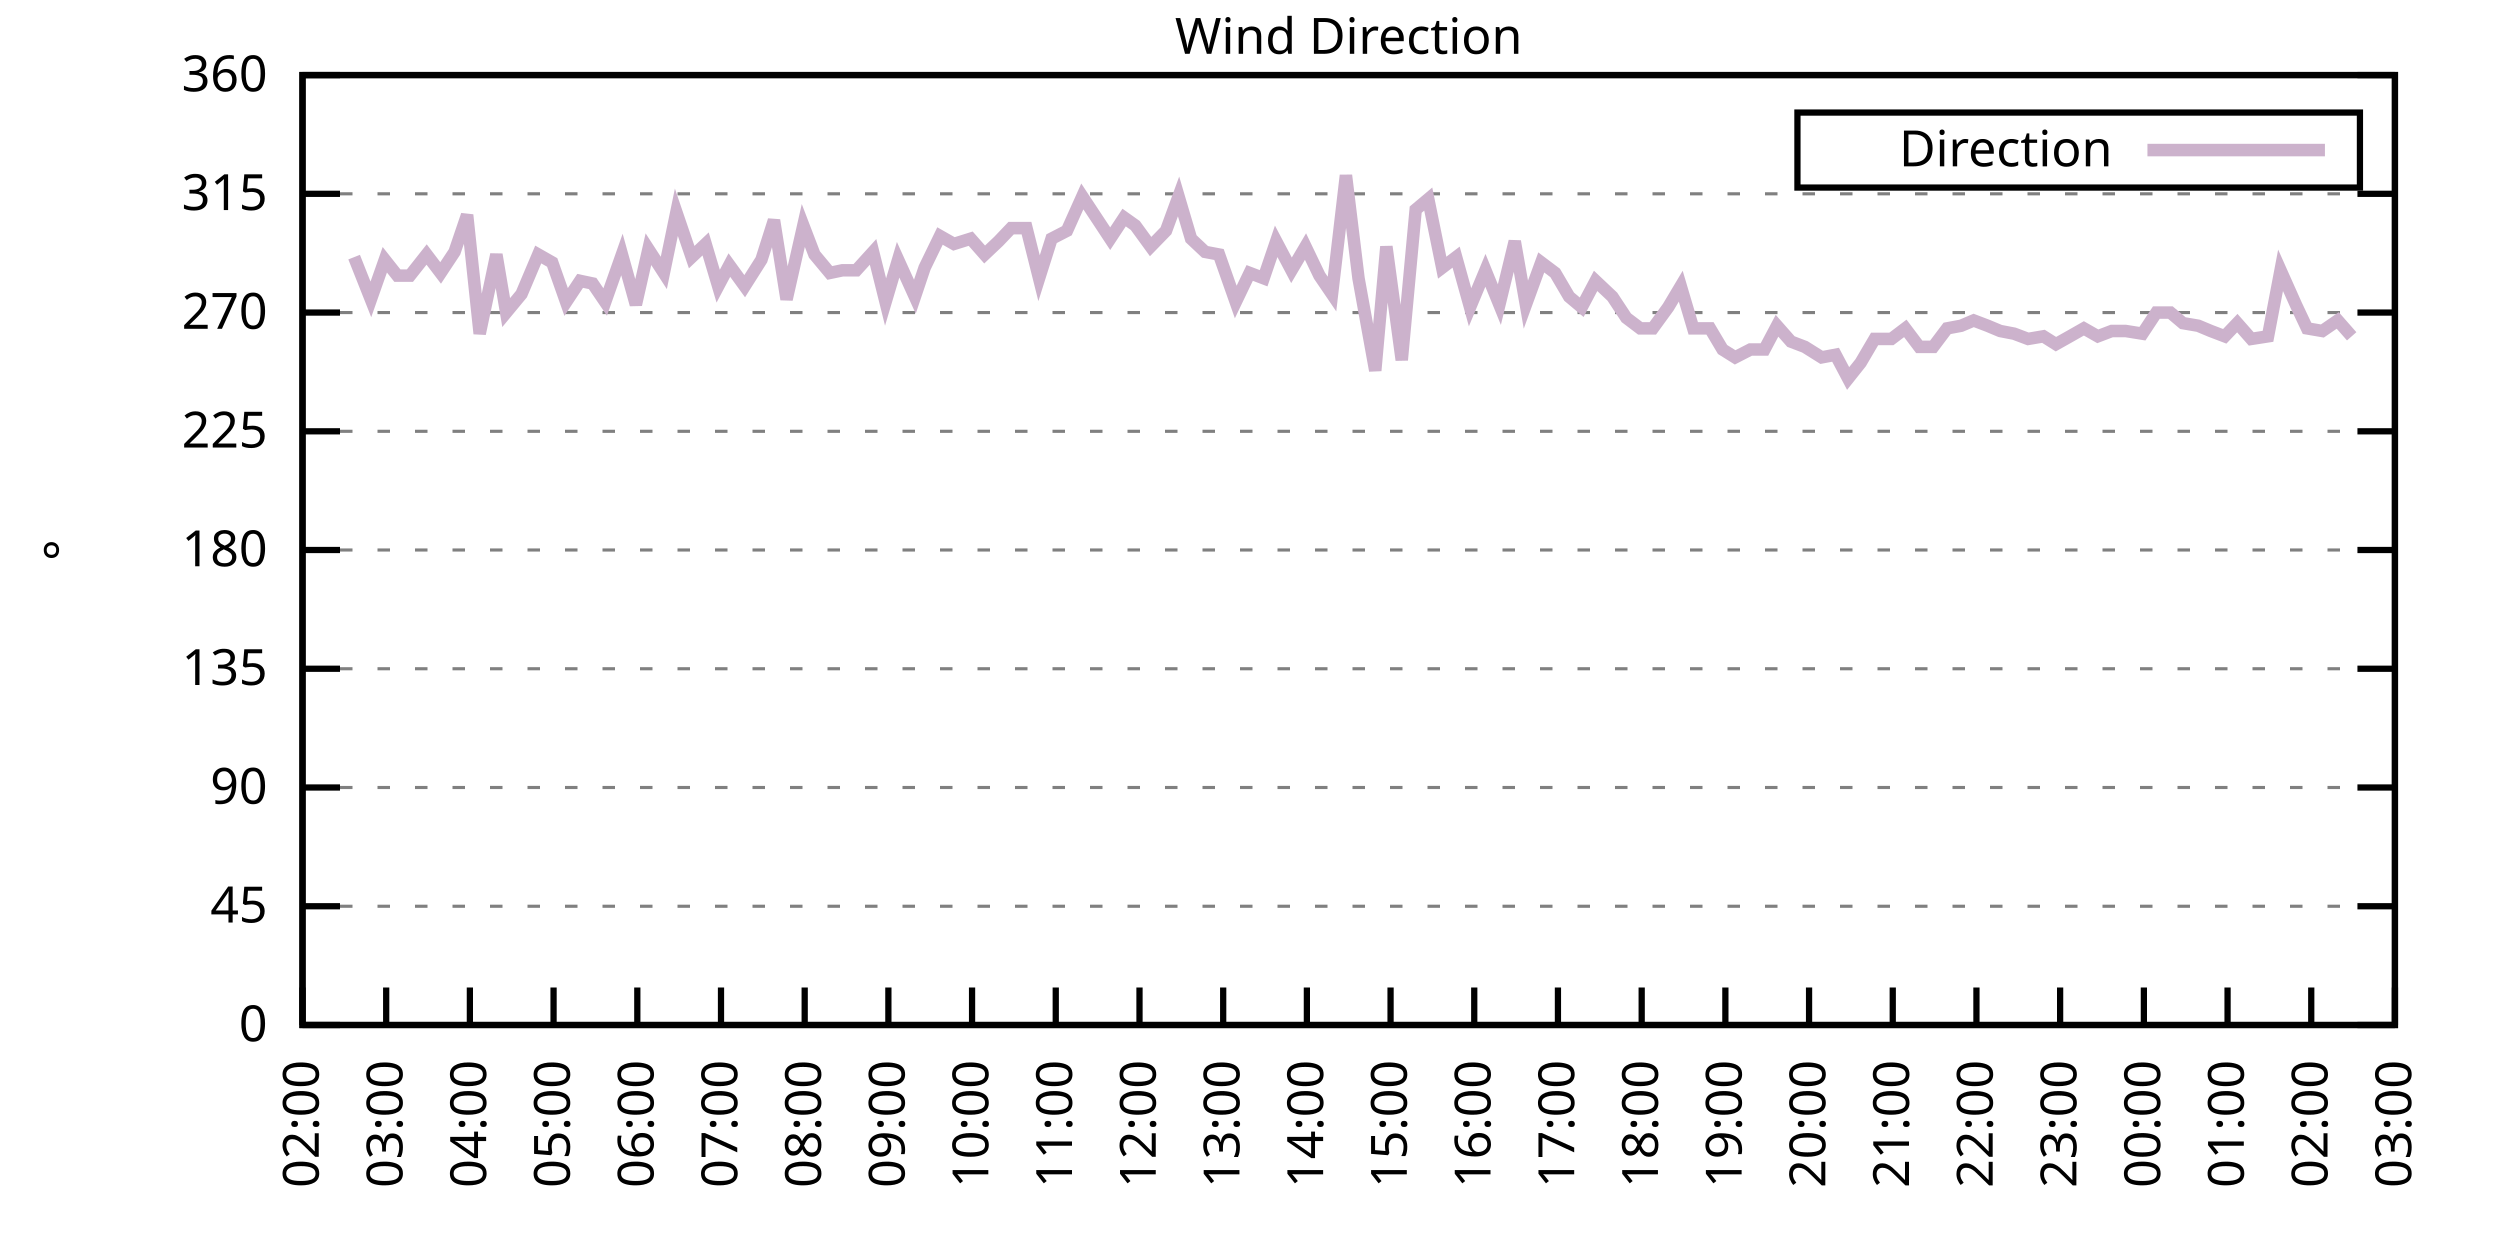
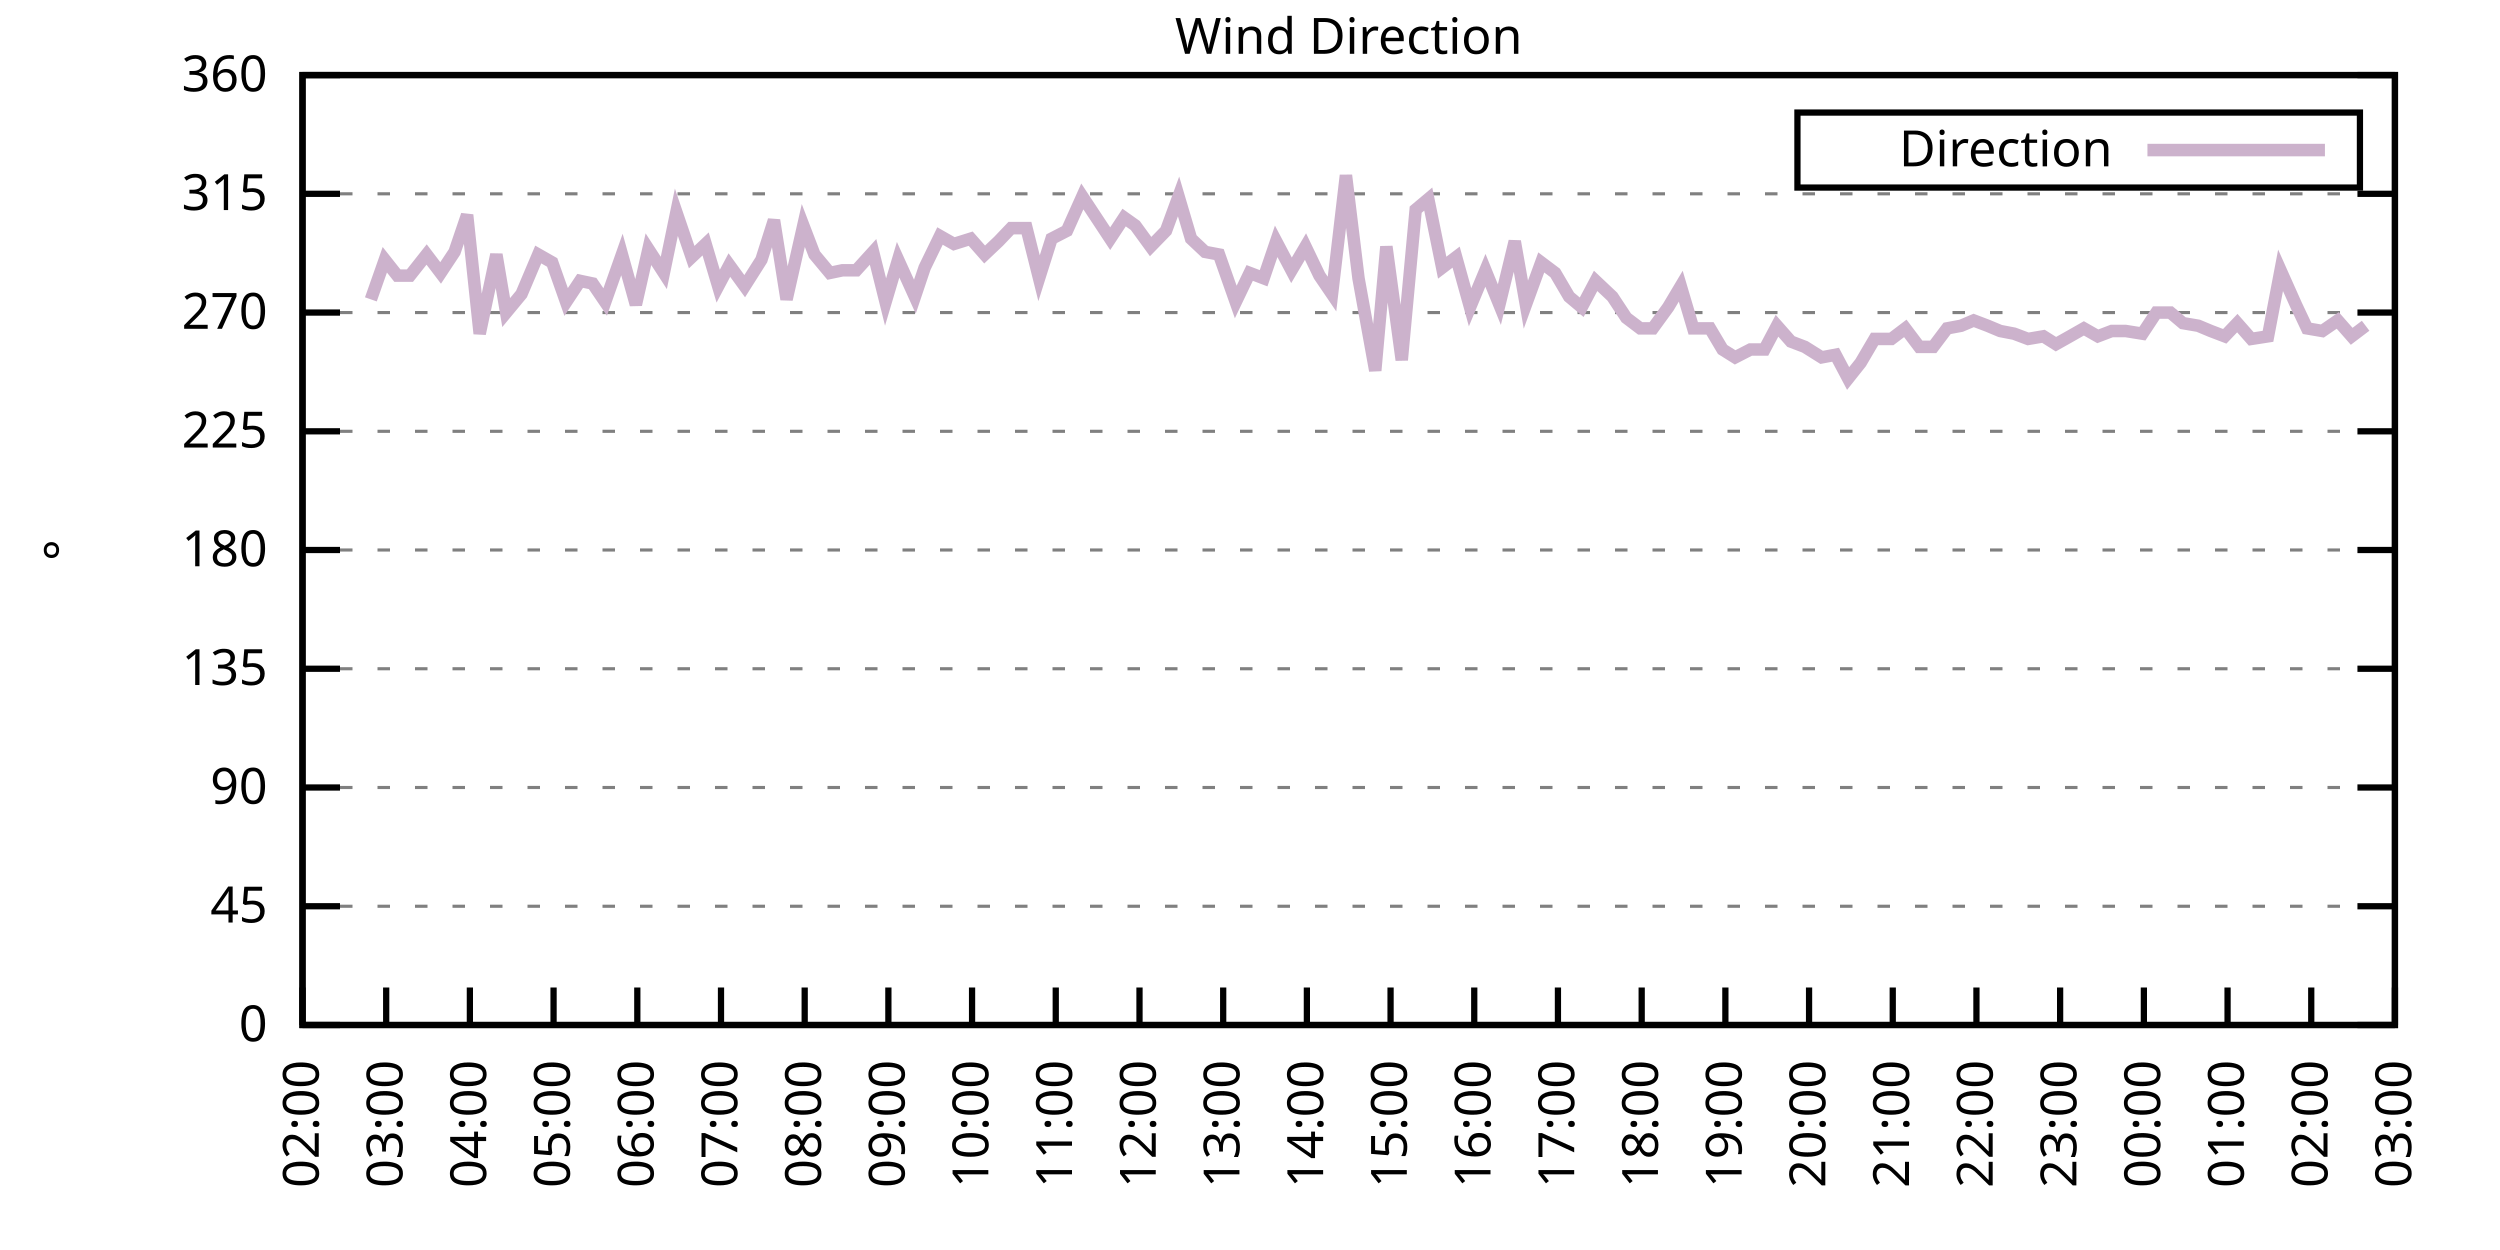
<svg xmlns="http://www.w3.org/2000/svg" xmlns:xlink="http://www.w3.org/1999/xlink" width="400" height="200" viewBox="0 0 400 200">
  <g id="gnuplot_canvas">
    <rect x="0" y="0" width="400" height="200" fill="none" />
    <defs>
      <circle id="gpDot" r="0.5" stroke-width="0.5" stroke="currentColor" />
      <path id="gpPt0" stroke-width="0.333" stroke="currentColor" d="M-1,0 h2 M0,-1 v2" />
      <path id="gpPt1" stroke-width="0.333" stroke="currentColor" d="M-1,-1 L1,1 M1,-1 L-1,1" />
      <path id="gpPt2" stroke-width="0.333" stroke="currentColor" d="M-1,0 L1,0 M0,-1 L0,1 M-1,-1 L1,1 M-1,1 L1,-1" />
      <rect id="gpPt3" stroke-width="0.333" stroke="currentColor" x="-1" y="-1" width="2" height="2" />
      <rect id="gpPt4" stroke-width="0.333" stroke="currentColor" fill="currentColor" x="-1" y="-1" width="2" height="2" />
      <circle id="gpPt5" stroke-width="0.333" stroke="currentColor" cx="0" cy="0" r="1" />
      <use xlink:href="#gpPt5" id="gpPt6" fill="currentColor" stroke="none" />
      <path id="gpPt7" stroke-width="0.333" stroke="currentColor" d="M0,-1.33 L-1.33,0.67 L1.33,0.67 z" />
      <use xlink:href="#gpPt7" id="gpPt8" fill="currentColor" stroke="none" />
      <use xlink:href="#gpPt7" id="gpPt9" stroke="currentColor" transform="rotate(180)" />
      <use xlink:href="#gpPt9" id="gpPt10" fill="currentColor" stroke="none" />
      <use xlink:href="#gpPt3" id="gpPt11" stroke="currentColor" transform="rotate(45)" />
      <use xlink:href="#gpPt11" id="gpPt12" fill="currentColor" stroke="none" />
      <path id="gpPt13" stroke-width="0.333" stroke="currentColor" d="M0,1.330 L1.265,0.411 L0.782,-1.067 L-0.782,-1.076 L-1.265,0.411 z" />
      <use xlink:href="#gpPt13" id="gpPt14" fill="currentColor" stroke="none" />
      <filter id="textbox" filterUnits="objectBoundingBox" x="0" y="0" height="1" width="1">
        <feFlood flood-color="white" flood-opacity="1" result="bgnd" />
        <feComposite in="SourceGraphic" in2="bgnd" operator="atop" />
      </filter>
      <filter id="greybox" filterUnits="objectBoundingBox" x="0" y="0" height="1" width="1">
        <feFlood flood-color="lightgrey" flood-opacity="1" result="grey" />
        <feComposite in="SourceGraphic" in2="grey" operator="atop" />
      </filter>
    </defs>
    <g fill="none" color="white" stroke="currentColor" stroke-width="1.00" stroke-linecap="butt" stroke-linejoin="miter">
</g>
    <g fill="none" color="black" stroke="currentColor" stroke-width="1.00" stroke-linecap="butt" stroke-linejoin="miter">
      <g stroke="none" shape-rendering="crispEdges">
        <polygon fill="rgb(255, 255, 255)" points="48.40,164.00 383.18,164.00 383.18,12.02 48.40,12.02 " />
      </g>
    </g>
    <g fill="none" color="black" stroke="currentColor" stroke-width="1.00" stroke-linecap="butt" stroke-linejoin="miter">
</g>
    <g fill="none" color="black" stroke="black" stroke-width="0.50" stroke-linecap="butt" stroke-linejoin="miter">
</g>
    <g fill="none" color="gray" stroke="currentColor" stroke-width="0.50" stroke-linecap="butt" stroke-linejoin="miter">
      <path stroke="gray" stroke-dasharray="2,4" class="gridline" d="M48.40,164.00 L383.19,164.00  " />
    </g>
    <g fill="none" color="gray" stroke="gray" stroke-width="1.00" stroke-linecap="butt" stroke-linejoin="miter">
</g>
    <g fill="none" color="black" stroke="currentColor" stroke-width="1.00" stroke-linecap="butt" stroke-linejoin="miter">
      <path stroke="black" d="M48.40,164.00 L54.40,164.00 M383.19,164.00 L377.19,164.00  " />
      <g transform="translate(42.80,166.60)" stroke="none" fill="black" font-family="Sans" font-size="8.00" text-anchor="end">
        <text>
          <tspan font-family="Sans"> 0</tspan>
        </text>
      </g>
    </g>
    <g fill="none" color="black" stroke="currentColor" stroke-width="1.00" stroke-linecap="butt" stroke-linejoin="miter">
</g>
    <g fill="none" color="black" stroke="black" stroke-width="0.50" stroke-linecap="butt" stroke-linejoin="miter">
</g>
    <g fill="none" color="gray" stroke="currentColor" stroke-width="0.50" stroke-linecap="butt" stroke-linejoin="miter">
      <path stroke="gray" stroke-dasharray="2,4" class="gridline" d="M48.40,145.00 L383.19,145.00  " />
    </g>
    <g fill="none" color="gray" stroke="gray" stroke-width="1.00" stroke-linecap="butt" stroke-linejoin="miter">
</g>
    <g fill="none" color="black" stroke="currentColor" stroke-width="1.00" stroke-linecap="butt" stroke-linejoin="miter">
      <path stroke="black" d="M48.40,145.00 L54.40,145.00 M383.19,145.00 L377.19,145.00  " />
      <g transform="translate(42.80,147.60)" stroke="none" fill="black" font-family="Sans" font-size="8.00" text-anchor="end">
        <text>
          <tspan font-family="Sans"> 45</tspan>
        </text>
      </g>
    </g>
    <g fill="none" color="black" stroke="currentColor" stroke-width="1.00" stroke-linecap="butt" stroke-linejoin="miter">
</g>
    <g fill="none" color="black" stroke="black" stroke-width="0.50" stroke-linecap="butt" stroke-linejoin="miter">
</g>
    <g fill="none" color="gray" stroke="currentColor" stroke-width="0.50" stroke-linecap="butt" stroke-linejoin="miter">
      <path stroke="gray" stroke-dasharray="2,4" class="gridline" d="M48.40,126.00 L383.19,126.00  " />
    </g>
    <g fill="none" color="gray" stroke="gray" stroke-width="1.00" stroke-linecap="butt" stroke-linejoin="miter">
</g>
    <g fill="none" color="black" stroke="currentColor" stroke-width="1.00" stroke-linecap="butt" stroke-linejoin="miter">
      <path stroke="black" d="M48.40,126.00 L54.40,126.00 M383.19,126.00 L377.19,126.00  " />
      <g transform="translate(42.80,128.60)" stroke="none" fill="black" font-family="Sans" font-size="8.00" text-anchor="end">
        <text>
          <tspan font-family="Sans"> 90</tspan>
        </text>
      </g>
    </g>
    <g fill="none" color="black" stroke="currentColor" stroke-width="1.00" stroke-linecap="butt" stroke-linejoin="miter">
</g>
    <g fill="none" color="black" stroke="black" stroke-width="0.50" stroke-linecap="butt" stroke-linejoin="miter">
</g>
    <g fill="none" color="gray" stroke="currentColor" stroke-width="0.50" stroke-linecap="butt" stroke-linejoin="miter">
      <path stroke="gray" stroke-dasharray="2,4" class="gridline" d="M48.40,107.00 L383.19,107.00  " />
    </g>
    <g fill="none" color="gray" stroke="gray" stroke-width="1.00" stroke-linecap="butt" stroke-linejoin="miter">
</g>
    <g fill="none" color="black" stroke="currentColor" stroke-width="1.00" stroke-linecap="butt" stroke-linejoin="miter">
      <path stroke="black" d="M48.40,107.00 L54.40,107.00 M383.19,107.00 L377.19,107.00  " />
      <g transform="translate(42.80,109.60)" stroke="none" fill="black" font-family="Sans" font-size="8.00" text-anchor="end">
        <text>
          <tspan font-family="Sans"> 135</tspan>
        </text>
      </g>
    </g>
    <g fill="none" color="black" stroke="currentColor" stroke-width="1.00" stroke-linecap="butt" stroke-linejoin="miter">
</g>
    <g fill="none" color="black" stroke="black" stroke-width="0.50" stroke-linecap="butt" stroke-linejoin="miter">
</g>
    <g fill="none" color="gray" stroke="currentColor" stroke-width="0.50" stroke-linecap="butt" stroke-linejoin="miter">
      <path stroke="gray" stroke-dasharray="2,4" class="gridline" d="M48.40,88.00 L383.19,88.00  " />
    </g>
    <g fill="none" color="gray" stroke="gray" stroke-width="1.00" stroke-linecap="butt" stroke-linejoin="miter">
</g>
    <g fill="none" color="black" stroke="currentColor" stroke-width="1.00" stroke-linecap="butt" stroke-linejoin="miter">
      <path stroke="black" d="M48.40,88.00 L54.40,88.00 M383.19,88.00 L377.19,88.00  " />
      <g transform="translate(42.80,90.60)" stroke="none" fill="black" font-family="Sans" font-size="8.00" text-anchor="end">
        <text>
          <tspan font-family="Sans"> 180</tspan>
        </text>
      </g>
    </g>
    <g fill="none" color="black" stroke="currentColor" stroke-width="1.00" stroke-linecap="butt" stroke-linejoin="miter">
</g>
    <g fill="none" color="black" stroke="black" stroke-width="0.50" stroke-linecap="butt" stroke-linejoin="miter">
</g>
    <g fill="none" color="gray" stroke="currentColor" stroke-width="0.50" stroke-linecap="butt" stroke-linejoin="miter">
      <path stroke="gray" stroke-dasharray="2,4" class="gridline" d="M48.40,69.01 L383.19,69.01  " />
    </g>
    <g fill="none" color="gray" stroke="gray" stroke-width="1.00" stroke-linecap="butt" stroke-linejoin="miter">
</g>
    <g fill="none" color="black" stroke="currentColor" stroke-width="1.00" stroke-linecap="butt" stroke-linejoin="miter">
      <path stroke="black" d="M48.40,69.01 L54.40,69.01 M383.19,69.01 L377.19,69.01  " />
      <g transform="translate(42.80,71.61)" stroke="none" fill="black" font-family="Sans" font-size="8.00" text-anchor="end">
        <text>
          <tspan font-family="Sans"> 225</tspan>
        </text>
      </g>
    </g>
    <g fill="none" color="black" stroke="currentColor" stroke-width="1.00" stroke-linecap="butt" stroke-linejoin="miter">
</g>
    <g fill="none" color="black" stroke="black" stroke-width="0.50" stroke-linecap="butt" stroke-linejoin="miter">
</g>
    <g fill="none" color="gray" stroke="currentColor" stroke-width="0.50" stroke-linecap="butt" stroke-linejoin="miter">
      <path stroke="gray" stroke-dasharray="2,4" class="gridline" d="M48.40,50.01 L383.19,50.01  " />
    </g>
    <g fill="none" color="gray" stroke="gray" stroke-width="1.00" stroke-linecap="butt" stroke-linejoin="miter">
</g>
    <g fill="none" color="black" stroke="currentColor" stroke-width="1.00" stroke-linecap="butt" stroke-linejoin="miter">
      <path stroke="black" d="M48.40,50.01 L54.40,50.01 M383.19,50.01 L377.19,50.01  " />
      <g transform="translate(42.80,52.61)" stroke="none" fill="black" font-family="Sans" font-size="8.00" text-anchor="end">
        <text>
          <tspan font-family="Sans"> 270</tspan>
        </text>
      </g>
    </g>
    <g fill="none" color="black" stroke="currentColor" stroke-width="1.00" stroke-linecap="butt" stroke-linejoin="miter">
</g>
    <g fill="none" color="black" stroke="black" stroke-width="0.50" stroke-linecap="butt" stroke-linejoin="miter">
</g>
    <g fill="none" color="gray" stroke="currentColor" stroke-width="0.50" stroke-linecap="butt" stroke-linejoin="miter">
      <path stroke="gray" stroke-dasharray="2,4" class="gridline" d="M48.40,31.01 L383.19,31.01  " />
    </g>
    <g fill="none" color="gray" stroke="gray" stroke-width="1.00" stroke-linecap="butt" stroke-linejoin="miter">
</g>
    <g fill="none" color="black" stroke="currentColor" stroke-width="1.00" stroke-linecap="butt" stroke-linejoin="miter">
      <path stroke="black" d="M48.40,31.01 L54.40,31.01 M383.19,31.01 L377.19,31.01  " />
      <g transform="translate(42.80,33.61)" stroke="none" fill="black" font-family="Sans" font-size="8.00" text-anchor="end">
        <text>
          <tspan font-family="Sans"> 315</tspan>
        </text>
      </g>
    </g>
    <g fill="none" color="black" stroke="currentColor" stroke-width="1.00" stroke-linecap="butt" stroke-linejoin="miter">
</g>
    <g fill="none" color="black" stroke="black" stroke-width="0.50" stroke-linecap="butt" stroke-linejoin="miter">
</g>
    <g fill="none" color="gray" stroke="currentColor" stroke-width="0.50" stroke-linecap="butt" stroke-linejoin="miter">
      <path stroke="gray" stroke-dasharray="2,4" class="gridline" d="M48.40,12.01 L383.19,12.01  " />
    </g>
    <g fill="none" color="gray" stroke="gray" stroke-width="1.00" stroke-linecap="butt" stroke-linejoin="miter">
</g>
    <g fill="none" color="black" stroke="currentColor" stroke-width="1.00" stroke-linecap="butt" stroke-linejoin="miter">
      <path stroke="black" d="M48.40,12.01 L54.40,12.01 M383.19,12.01 L377.19,12.01  " />
      <g transform="translate(42.80,14.61)" stroke="none" fill="black" font-family="Sans" font-size="8.00" text-anchor="end">
        <text>
          <tspan font-family="Sans"> 360</tspan>
        </text>
      </g>
    </g>
    <g fill="none" color="black" stroke="currentColor" stroke-width="1.00" stroke-linecap="butt" stroke-linejoin="miter">
      <path stroke="black" d="M48.40,164.00 L48.40,158.00  " />
      <g transform="translate(51.00,169.60) rotate(270.00)" stroke="none" fill="black" font-family="Sans" font-size="8.00" text-anchor="end">
        <text>
          <tspan font-family="Sans">02:00</tspan>
        </text>
      </g>
    </g>
    <g fill="none" color="black" stroke="currentColor" stroke-width="1.00" stroke-linecap="butt" stroke-linejoin="miter">
      <path stroke="black" d="M61.79,164.00 L61.79,158.00  " />
      <g transform="translate(64.39,169.60) rotate(270.00)" stroke="none" fill="black" font-family="Sans" font-size="8.00" text-anchor="end">
        <text>
          <tspan font-family="Sans">03:00</tspan>
        </text>
      </g>
    </g>
    <g fill="none" color="black" stroke="currentColor" stroke-width="1.00" stroke-linecap="butt" stroke-linejoin="miter">
      <path stroke="black" d="M75.18,164.00 L75.18,158.00  " />
      <g transform="translate(77.78,169.60) rotate(270.00)" stroke="none" fill="black" font-family="Sans" font-size="8.00" text-anchor="end">
        <text>
          <tspan font-family="Sans">04:00</tspan>
        </text>
      </g>
    </g>
    <g fill="none" color="black" stroke="currentColor" stroke-width="1.00" stroke-linecap="butt" stroke-linejoin="miter">
      <path stroke="black" d="M88.57,164.00 L88.57,158.00  " />
      <g transform="translate(91.17,169.60) rotate(270.00)" stroke="none" fill="black" font-family="Sans" font-size="8.00" text-anchor="end">
        <text>
          <tspan font-family="Sans">05:00</tspan>
        </text>
      </g>
    </g>
    <g fill="none" color="black" stroke="currentColor" stroke-width="1.00" stroke-linecap="butt" stroke-linejoin="miter">
      <path stroke="black" d="M101.97,164.00 L101.97,158.00  " />
      <g transform="translate(104.57,169.60) rotate(270.00)" stroke="none" fill="black" font-family="Sans" font-size="8.00" text-anchor="end">
        <text>
          <tspan font-family="Sans">06:00</tspan>
        </text>
      </g>
    </g>
    <g fill="none" color="black" stroke="currentColor" stroke-width="1.00" stroke-linecap="butt" stroke-linejoin="miter">
      <path stroke="black" d="M115.36,164.00 L115.36,158.00  " />
      <g transform="translate(117.96,169.60) rotate(270.00)" stroke="none" fill="black" font-family="Sans" font-size="8.00" text-anchor="end">
        <text>
          <tspan font-family="Sans">07:00</tspan>
        </text>
      </g>
    </g>
    <g fill="none" color="black" stroke="currentColor" stroke-width="1.00" stroke-linecap="butt" stroke-linejoin="miter">
      <path stroke="black" d="M128.75,164.00 L128.75,158.00  " />
      <g transform="translate(131.35,169.60) rotate(270.00)" stroke="none" fill="black" font-family="Sans" font-size="8.00" text-anchor="end">
        <text>
          <tspan font-family="Sans">08:00</tspan>
        </text>
      </g>
    </g>
    <g fill="none" color="black" stroke="currentColor" stroke-width="1.00" stroke-linecap="butt" stroke-linejoin="miter">
      <path stroke="black" d="M142.14,164.00 L142.14,158.00  " />
      <g transform="translate(144.74,169.60) rotate(270.00)" stroke="none" fill="black" font-family="Sans" font-size="8.00" text-anchor="end">
        <text>
          <tspan font-family="Sans">09:00</tspan>
        </text>
      </g>
    </g>
    <g fill="none" color="black" stroke="currentColor" stroke-width="1.00" stroke-linecap="butt" stroke-linejoin="miter">
      <path stroke="black" d="M155.53,164.00 L155.53,158.00  " />
      <g transform="translate(158.13,169.60) rotate(270.00)" stroke="none" fill="black" font-family="Sans" font-size="8.00" text-anchor="end">
        <text>
          <tspan font-family="Sans">10:00</tspan>
        </text>
      </g>
    </g>
    <g fill="none" color="black" stroke="currentColor" stroke-width="1.00" stroke-linecap="butt" stroke-linejoin="miter">
      <path stroke="black" d="M168.92,164.00 L168.92,158.00  " />
      <g transform="translate(171.52,169.60) rotate(270.00)" stroke="none" fill="black" font-family="Sans" font-size="8.00" text-anchor="end">
        <text>
          <tspan font-family="Sans">11:00</tspan>
        </text>
      </g>
    </g>
    <g fill="none" color="black" stroke="currentColor" stroke-width="1.00" stroke-linecap="butt" stroke-linejoin="miter">
      <path stroke="black" d="M182.32,164.00 L182.32,158.00  " />
      <g transform="translate(184.92,169.60) rotate(270.00)" stroke="none" fill="black" font-family="Sans" font-size="8.00" text-anchor="end">
        <text>
          <tspan font-family="Sans">12:00</tspan>
        </text>
      </g>
    </g>
    <g fill="none" color="black" stroke="currentColor" stroke-width="1.00" stroke-linecap="butt" stroke-linejoin="miter">
      <path stroke="black" d="M195.71,164.00 L195.71,158.00  " />
      <g transform="translate(198.31,169.60) rotate(270.00)" stroke="none" fill="black" font-family="Sans" font-size="8.00" text-anchor="end">
        <text>
          <tspan font-family="Sans">13:00</tspan>
        </text>
      </g>
    </g>
    <g fill="none" color="black" stroke="currentColor" stroke-width="1.00" stroke-linecap="butt" stroke-linejoin="miter">
      <path stroke="black" d="M209.10,164.00 L209.10,158.00  " />
      <g transform="translate(211.70,169.60) rotate(270.00)" stroke="none" fill="black" font-family="Sans" font-size="8.00" text-anchor="end">
        <text>
          <tspan font-family="Sans">14:00</tspan>
        </text>
      </g>
    </g>
    <g fill="none" color="black" stroke="currentColor" stroke-width="1.00" stroke-linecap="butt" stroke-linejoin="miter">
      <path stroke="black" d="M222.49,164.00 L222.49,158.00  " />
      <g transform="translate(225.09,169.60) rotate(270.00)" stroke="none" fill="black" font-family="Sans" font-size="8.00" text-anchor="end">
        <text>
          <tspan font-family="Sans">15:00</tspan>
        </text>
      </g>
    </g>
    <g fill="none" color="black" stroke="currentColor" stroke-width="1.00" stroke-linecap="butt" stroke-linejoin="miter">
      <path stroke="black" d="M235.88,164.00 L235.88,158.00  " />
      <g transform="translate(238.48,169.60) rotate(270.00)" stroke="none" fill="black" font-family="Sans" font-size="8.00" text-anchor="end">
        <text>
          <tspan font-family="Sans">16:00</tspan>
        </text>
      </g>
    </g>
    <g fill="none" color="black" stroke="currentColor" stroke-width="1.00" stroke-linecap="butt" stroke-linejoin="miter">
      <path stroke="black" d="M249.27,164.00 L249.27,158.00  " />
      <g transform="translate(251.87,169.60) rotate(270.00)" stroke="none" fill="black" font-family="Sans" font-size="8.00" text-anchor="end">
        <text>
          <tspan font-family="Sans">17:00</tspan>
        </text>
      </g>
    </g>
    <g fill="none" color="black" stroke="currentColor" stroke-width="1.00" stroke-linecap="butt" stroke-linejoin="miter">
      <path stroke="black" d="M262.67,164.00 L262.67,158.00  " />
      <g transform="translate(265.27,169.60) rotate(270.00)" stroke="none" fill="black" font-family="Sans" font-size="8.00" text-anchor="end">
        <text>
          <tspan font-family="Sans">18:00</tspan>
        </text>
      </g>
    </g>
    <g fill="none" color="black" stroke="currentColor" stroke-width="1.00" stroke-linecap="butt" stroke-linejoin="miter">
      <path stroke="black" d="M276.06,164.00 L276.06,158.00  " />
      <g transform="translate(278.66,169.60) rotate(270.00)" stroke="none" fill="black" font-family="Sans" font-size="8.00" text-anchor="end">
        <text>
          <tspan font-family="Sans">19:00</tspan>
        </text>
      </g>
    </g>
    <g fill="none" color="black" stroke="currentColor" stroke-width="1.00" stroke-linecap="butt" stroke-linejoin="miter">
      <path stroke="black" d="M289.45,164.00 L289.45,158.00  " />
      <g transform="translate(292.05,169.60) rotate(270.00)" stroke="none" fill="black" font-family="Sans" font-size="8.00" text-anchor="end">
        <text>
          <tspan font-family="Sans">20:00</tspan>
        </text>
      </g>
    </g>
    <g fill="none" color="black" stroke="currentColor" stroke-width="1.00" stroke-linecap="butt" stroke-linejoin="miter">
      <path stroke="black" d="M302.84,164.00 L302.84,158.00  " />
      <g transform="translate(305.44,169.60) rotate(270.00)" stroke="none" fill="black" font-family="Sans" font-size="8.00" text-anchor="end">
        <text>
          <tspan font-family="Sans">21:00</tspan>
        </text>
      </g>
    </g>
    <g fill="none" color="black" stroke="currentColor" stroke-width="1.00" stroke-linecap="butt" stroke-linejoin="miter">
      <path stroke="black" d="M316.23,164.00 L316.23,158.00  " />
      <g transform="translate(318.83,169.60) rotate(270.00)" stroke="none" fill="black" font-family="Sans" font-size="8.00" text-anchor="end">
        <text>
          <tspan font-family="Sans">22:00</tspan>
        </text>
      </g>
    </g>
    <g fill="none" color="black" stroke="currentColor" stroke-width="1.00" stroke-linecap="butt" stroke-linejoin="miter">
      <path stroke="black" d="M329.62,164.00 L329.62,158.00  " />
      <g transform="translate(332.22,169.60) rotate(270.00)" stroke="none" fill="black" font-family="Sans" font-size="8.00" text-anchor="end">
        <text>
          <tspan font-family="Sans">23:00</tspan>
        </text>
      </g>
    </g>
    <g fill="none" color="black" stroke="currentColor" stroke-width="1.00" stroke-linecap="butt" stroke-linejoin="miter">
      <path stroke="black" d="M343.02,164.00 L343.02,158.00  " />
      <g transform="translate(345.62,169.60) rotate(270.00)" stroke="none" fill="black" font-family="Sans" font-size="8.00" text-anchor="end">
        <text>
          <tspan font-family="Sans">00:00</tspan>
        </text>
      </g>
    </g>
    <g fill="none" color="black" stroke="currentColor" stroke-width="1.00" stroke-linecap="butt" stroke-linejoin="miter">
      <path stroke="black" d="M356.41,164.00 L356.41,158.00  " />
      <g transform="translate(359.01,169.60) rotate(270.00)" stroke="none" fill="black" font-family="Sans" font-size="8.00" text-anchor="end">
        <text>
          <tspan font-family="Sans">01:00</tspan>
        </text>
      </g>
    </g>
    <g fill="none" color="black" stroke="currentColor" stroke-width="1.00" stroke-linecap="butt" stroke-linejoin="miter">
      <path stroke="black" d="M369.80,164.00 L369.80,158.00  " />
      <g transform="translate(372.40,169.60) rotate(270.00)" stroke="none" fill="black" font-family="Sans" font-size="8.00" text-anchor="end">
        <text>
          <tspan font-family="Sans">02:00</tspan>
        </text>
      </g>
    </g>
    <g fill="none" color="black" stroke="currentColor" stroke-width="1.00" stroke-linecap="butt" stroke-linejoin="miter">
      <path stroke="black" d="M383.19,164.00 L383.19,158.00  " />
      <g transform="translate(385.79,169.60) rotate(270.00)" stroke="none" fill="black" font-family="Sans" font-size="8.00" text-anchor="end">
        <text>
          <tspan font-family="Sans">03:00</tspan>
        </text>
      </g>
    </g>
    <g fill="none" color="black" stroke="currentColor" stroke-width="1.00" stroke-linecap="butt" stroke-linejoin="miter">
</g>
    <g fill="none" color="black" stroke="currentColor" stroke-width="1.00" stroke-linecap="butt" stroke-linejoin="miter">
      <path stroke="black" d="M48.40,12.01 L48.40,164.00 L383.19,164.00 L383.19,12.01 L48.40,12.01 Z  " />
    </g>
    <g fill="none" color="black" stroke="currentColor" stroke-width="1.00" stroke-linecap="butt" stroke-linejoin="miter">
</g>
    <g fill="none" color="black" stroke="currentColor" stroke-width="1.00" stroke-linecap="butt" stroke-linejoin="miter">
      <path stroke="black" d="M287.59,30.01 L287.59,18.01 L377.59,18.01 L377.59,30.01 L287.59,30.01 Z  " />
    </g>
    <g id="Wind_direction_plot_1">
      <g fill="none" color="white" stroke="black" stroke-width="2.00" stroke-linecap="butt" stroke-linejoin="miter">
</g>
      <g fill="none" color="black" stroke="currentColor" stroke-width="2.00" stroke-linecap="butt" stroke-linejoin="miter">
        <g transform="translate(337.99,26.61)" stroke="none" fill="black" font-family="Sans" font-size="8.00" text-anchor="end">
          <text>
            <tspan font-family="Sans">Direction</tspan>
          </text>
        </g>
      </g>
      <g fill="none" color="black" stroke="currentColor" stroke-width="2.00" stroke-linecap="butt" stroke-linejoin="miter">
-         <path stroke="rgb(204, 178, 204)" d="M343.59,24.01 L371.99,24.01 M56.66,41.14 L59.34,47.90 L61.57,41.56 L63.58,44.10 L65.59,44.10 L68.26,40.72   L70.50,43.67 L72.73,40.30 L74.74,34.39 L76.75,53.39 L79.42,40.72 L80.99,50.01 L83.44,47.05 L86.12,40.72   L88.35,41.99 L90.58,48.32 L92.82,44.94 L94.82,45.36 L96.83,48.32 L99.51,40.72 L101.74,48.74 L103.75,39.87   L106.21,43.67 L108.22,33.96 L110.67,41.14 L112.90,39.03 L114.91,45.79 L116.70,42.41 L119.15,45.79 L121.83,41.56   L123.84,35.23 L125.85,47.90 L128.53,36.08 L130.31,40.72 L132.77,43.67 L134.78,43.25 L137.01,43.25 L139.69,40.30   L141.69,48.32 L143.70,41.56 L146.38,47.47 L147.94,42.83 L150.40,37.76 L152.63,39.03 L155.31,38.19 L157.54,40.72   L159.77,38.61 L161.78,36.50 L164.24,36.50 L166.25,44.52 L168.25,38.19 L170.71,36.92 L173.17,31.43 L177.63,38.19   L179.86,34.81 L181.65,36.08 L184.10,39.45 L186.56,36.92 L188.57,31.43 L190.57,38.19 L192.81,40.30 L195.04,40.72   L197.72,48.32 L199.95,43.67 L202.18,44.52 L204.19,38.61 L206.64,43.25 L208.88,39.45 L211.11,44.10 L213.12,47.05   L215.35,28.05 L217.36,44.52 L220.04,59.30 L221.82,39.45 L224.28,57.61 L226.51,33.54 L228.52,31.85 L230.75,42.83   L232.98,41.14 L235.21,49.16 L237.67,43.25 L239.90,48.74 L242.36,38.61 L244.14,48.74 L246.60,41.99 L248.83,43.67   L251.06,47.47 L253.07,49.16 L255.30,44.94 L257.98,47.47 L260.21,50.85 L262.44,52.54 L264.45,52.54 L266.91,49.16   L268.92,45.79 L270.92,52.54 L273.60,52.54 L275.61,55.92 L277.62,57.18 L280.07,55.92 L282.31,55.92 L284.32,52.12   L286.55,54.65 L288.78,55.50 L291.46,57.18 L293.69,56.76 L295.70,60.56 L297.71,58.03 L299.94,54.23 L302.62,54.23   L304.85,52.54 L307.08,55.50 L309.31,55.50 L311.54,52.54 L313.78,52.12 L315.79,51.27 L318.02,52.12 L320.03,52.96   L322.26,53.39 L324.49,54.23 L326.95,53.81 L328.95,55.07 L331.19,53.81 L333.42,52.54 L335.65,53.81 L337.88,52.96   L340.11,52.96 L342.79,53.39 L345.02,50.01 L347.26,50.01 L349.26,51.70 L351.72,52.12 L353.73,52.96 L355.96,53.81   L357.97,51.70 L360.20,54.23 L362.88,53.81 L364.89,43.25 L367.34,48.74 L369.13,52.54 L371.58,52.96 L374.04,51.27   L376.27,53.81  " />
+         <path stroke="rgb(204, 178, 204)" d="M343.59,24.01 L371.99,24.01 M59.34,47.90 L61.57,41.56 L63.58,44.10 L65.59,44.10 L68.26,40.72 L70.50,43.67   L72.73,40.30 L74.74,34.39 L76.75,53.39 L79.42,40.72 L80.99,50.01 L83.44,47.05 L86.12,40.72 L88.35,41.99   L90.58,48.32 L92.82,44.94 L94.82,45.36 L96.83,48.32 L99.51,40.72 L101.74,48.74 L103.75,39.87 L106.21,43.67   L108.22,33.96 L110.67,41.14 L112.90,39.03 L114.91,45.79 L116.70,42.41 L119.15,45.79 L121.83,41.56 L123.84,35.23   L125.85,47.90 L128.53,36.08 L130.31,40.72 L132.77,43.67 L134.78,43.25 L137.01,43.25 L139.69,40.30 L141.69,48.32   L143.70,41.56 L146.38,47.47 L147.94,42.83 L150.40,37.76 L152.63,39.03 L155.31,38.19 L157.54,40.72 L159.77,38.61   L161.78,36.50 L164.24,36.50 L166.25,44.52 L168.25,38.19 L170.71,36.92 L173.17,31.43 L177.63,38.19 L179.86,34.81   L181.65,36.08 L184.10,39.45 L186.56,36.92 L188.57,31.43 L190.57,38.19 L192.81,40.30 L195.04,40.72 L197.72,48.32   L199.95,43.67 L202.18,44.52 L204.19,38.61 L206.64,43.25 L208.88,39.45 L211.11,44.10 L213.12,47.05 L215.35,28.05   L217.36,44.52 L220.04,59.30 L221.82,39.45 L224.28,57.61 L226.51,33.54 L228.52,31.85 L230.75,42.83 L232.98,41.14   L235.21,49.16 L237.67,43.25 L239.90,48.74 L242.36,38.61 L244.14,48.74 L246.60,41.99 L248.83,43.67 L251.06,47.47   L253.07,49.16 L255.30,44.94 L257.98,47.47 L260.21,50.85 L262.44,52.54 L264.45,52.54 L266.91,49.16 L268.92,45.79   L270.92,52.54 L273.60,52.54 L275.61,55.92 L277.62,57.18 L280.07,55.92 L282.31,55.92 L284.32,52.12 L286.55,54.65   L288.78,55.50 L291.46,57.18 L293.69,56.76 L295.70,60.56 L297.71,58.03 L299.94,54.23 L302.62,54.23 L304.85,52.54   L307.08,55.50 L309.31,55.50 L311.54,52.54 L313.78,52.12 L315.79,51.27 L318.02,52.12 L320.03,52.96 L322.26,53.39   L324.49,54.23 L326.95,53.81 L328.95,55.07 L331.19,53.81 L333.42,52.54 L335.65,53.81 L337.88,52.96 L340.11,52.96   L342.79,53.39 L345.02,50.01 L347.26,50.01 L349.26,51.70 L351.72,52.12 L353.73,52.96 L355.96,53.81 L357.97,51.70   L360.20,54.23 L362.88,53.81 L364.89,43.25 L367.34,48.74 L369.13,52.54 L371.58,52.96 L374.04,51.27 L376.27,53.81   L378.50,52.12  " />
      </g>
    </g>
    <g fill="none" color="black" stroke="currentColor" stroke-width="2.00" stroke-linecap="butt" stroke-linejoin="miter">
</g>
    <g fill="none" color="black" stroke="black" stroke-width="1.00" stroke-linecap="butt" stroke-linejoin="miter">
</g>
    <g fill="none" color="black" stroke="currentColor" stroke-width="1.00" stroke-linecap="butt" stroke-linejoin="miter">
      <path stroke="black" d="M48.40,12.01 L48.40,164.00 L383.19,164.00 L383.19,12.01 L48.40,12.01 Z  " />
      <g transform="translate(12.80,88.01) rotate(270.00)" stroke="none" fill="black" font-family="Sans" font-size="8.00" text-anchor="middle">
        <text>
          <tspan font-family="Sans">°</tspan>
        </text>
      </g>
    </g>
    <g fill="none" color="black" stroke="currentColor" stroke-width="1.00" stroke-linecap="butt" stroke-linejoin="miter">
</g>
    <g fill="none" color="black" stroke="currentColor" stroke-width="1.00" stroke-linecap="butt" stroke-linejoin="miter">
      <g transform="translate(215.79,8.61)" stroke="none" fill="black" font-family="Sans" font-size="8.00" text-anchor="middle">
        <text>
          <tspan font-family="Sans">Wind Direction</tspan>
        </text>
      </g>
    </g>
    <g fill="none" color="black" stroke="currentColor" stroke-width="1.00" stroke-linecap="butt" stroke-linejoin="miter">
</g>
  </g>
</svg>
